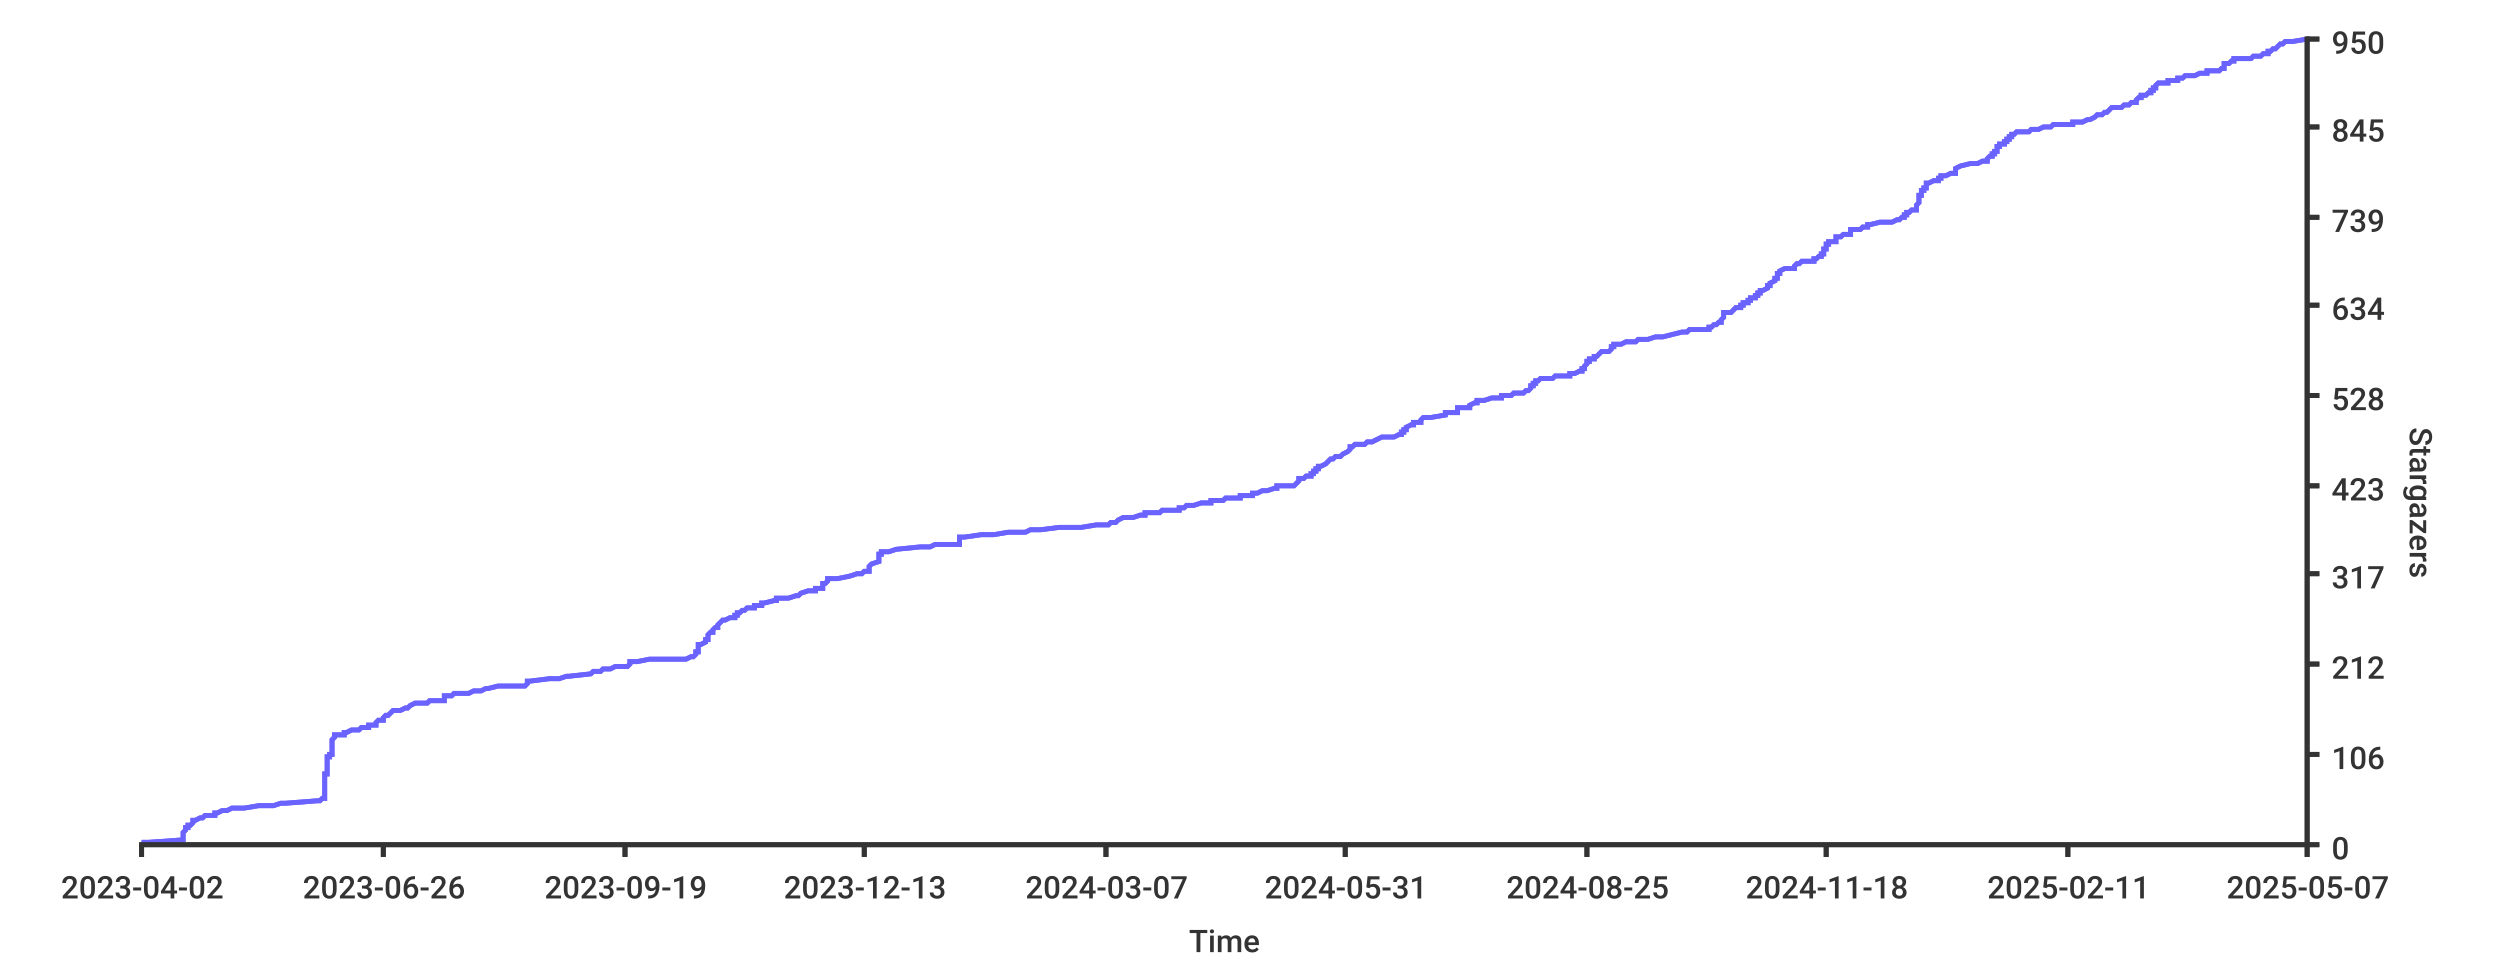
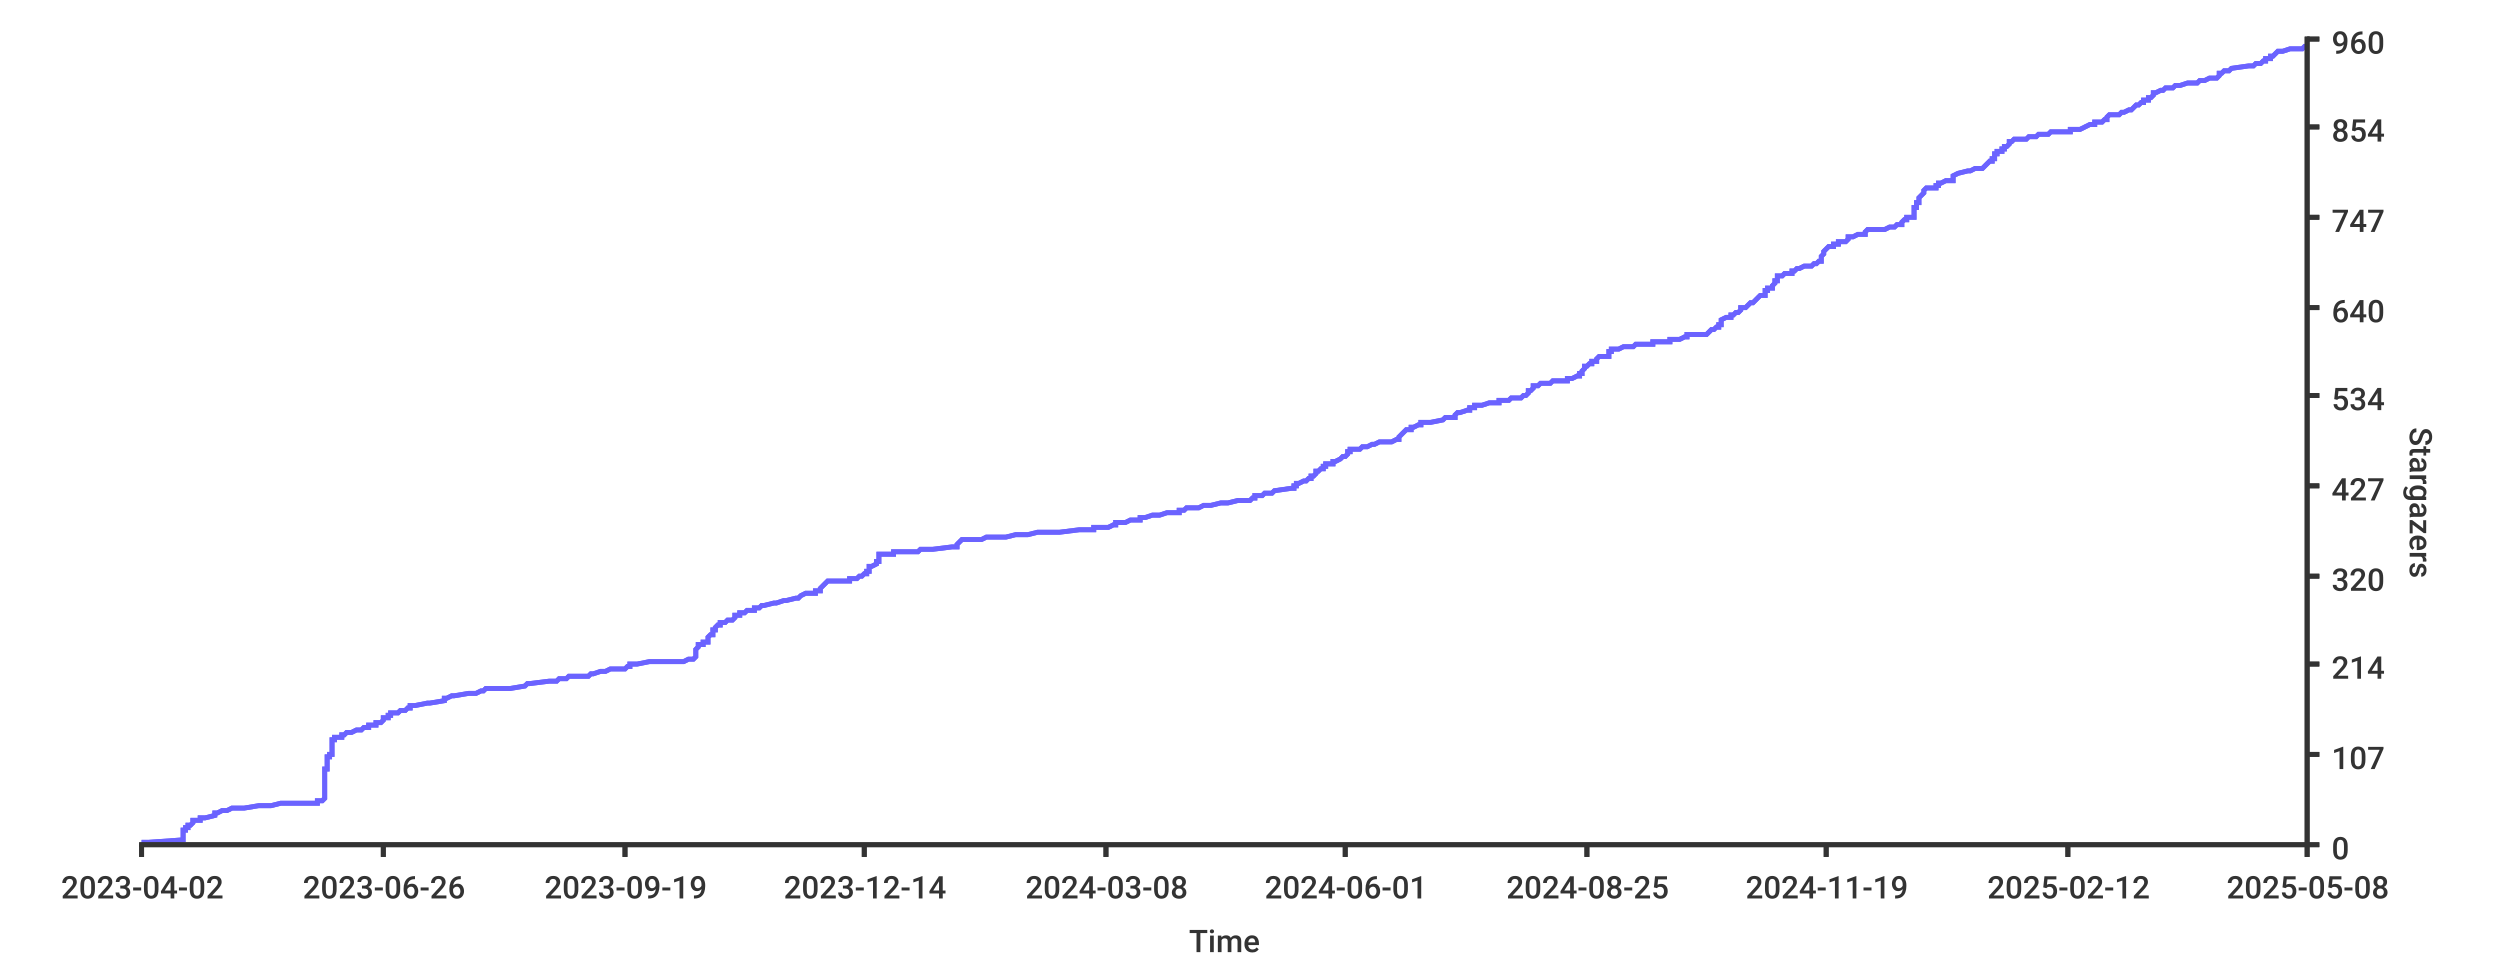
<svg xmlns="http://www.w3.org/2000/svg" width="1024px" height="400px">
  <style type="text/css">
path { fill: none; stroke: rgb(51,51,51); }
path.series { stroke: #6b63ff; }
rect.background { fill: rgb(255,255,255); stroke: none; }

text {
	stroke-width: 0;
	stroke: none;
	fill: rgba(51,51,51,1.0);
	font-size: 12.8px;
	font-family: 'Roboto Medium', sans-serif;
}
</style>
-   <rect height="400px" class="background" rx="8" x="0" y="0" width="1024px" />
-   <rect y="0" width="1024px" height="400px" class="background" rx="8" x="0" />
-   <path stroke-width="2" class="series" d="M 58 345 L 61 345 L 75 344 L 75 344 L 75 344 L 75 343 L 75 343 L 75 343 L 75 342 L 75 342 L 75 342 L 75 341 L 75 341 L 75 341 L 76 340 L 76 340 L 76 340 L 76 339 L 76 339 L 77 339 L 77 338 L 77 338 L 78 338 L 79 337 L 79 337 L 79 336 L 79 336 L 80 336 L 82 335 L 82 335 L 83 335 L 84 334 L 88 334 L 88 334 L 88 333 L 89 333 L 89 333 L 91 332 L 92 332 L 93 332 L 95 331 L 99 331 L 100 331 L 106 330 L 108 330 L 112 330 L 115 329 L 117 329 L 130 328 L 130 328 L 131 328 L 132 327 L 133 327 L 133 327 L 133 326 L 133 326 L 133 326 L 133 325 L 133 325 L 133 325 L 133 324 L 133 324 L 133 324 L 133 323 L 133 323 L 133 323 L 133 322 L 133 322 L 133 322 L 133 321 L 133 321 L 133 320 L 133 320 L 133 320 L 133 319 L 133 319 L 133 319 L 133 318 L 133 318 L 133 318 L 133 317 L 134 317 L 134 317 L 134 316 L 134 316 L 134 316 L 134 315 L 134 315 L 134 315 L 134 314 L 134 314 L 134 314 L 134 313 L 134 313 L 134 313 L 134 312 L 134 312 L 134 311 L 134 311 L 134 311 L 134 310 L 135 310 L 135 310 L 135 309 L 135 309 L 136 309 L 136 308 L 136 308 L 136 308 L 136 307 L 136 307 L 136 307 L 136 306 L 136 306 L 136 306 L 136 305 L 136 305 L 136 305 L 136 304 L 136 304 L 136 303 L 136 303 L 136 303 L 137 302 L 137 302 L 137 302 L 137 301 L 140 301 L 141 301 L 141 300 L 142 300 L 142 300 L 144 299 L 146 299 L 147 299 L 148 298 L 149 298 L 151 298 L 151 297 L 151 297 L 154 297 L 154 296 L 154 296 L 155 295 L 156 295 L 157 295 L 157 294 L 157 294 L 157 294 L 158 293 L 159 293 L 159 293 L 160 292 L 160 292 L 160 292 L 161 291 L 163 291 L 164 291 L 166 290 L 166 290 L 167 290 L 168 289 L 168 289 L 168 289 L 170 288 L 175 288 L 176 287 L 176 287 L 182 287 L 182 286 L 182 286 L 182 286 L 182 285 L 183 285 L 185 285 L 186 284 L 186 284 L 192 284 L 194 283 L 195 283 L 197 283 L 199 282 L 199 282 L 200 282 L 204 281 L 209 281 L 215 281 L 216 280 L 216 280 L 216 280 L 216 279 L 217 279 L 225 278 L 229 278 L 229 278 L 232 277 L 232 277 L 233 277 L 242 276 L 242 276 L 242 276 L 243 275 L 244 275 L 246 275 L 247 274 L 249 274 L 250 274 L 252 273 L 257 273 L 257 273 L 258 272 L 258 272 L 258 272 L 258 271 L 261 271 L 266 270 L 276 270 L 281 270 L 283 269 L 283 269 L 284 269 L 285 268 L 285 268 L 285 268 L 285 267 L 286 267 L 286 267 L 286 266 L 286 266 L 286 266 L 286 265 L 286 265 L 286 265 L 286 264 L 286 264 L 287 264 L 289 263 L 289 263 L 289 262 L 289 262 L 290 262 L 290 261 L 290 261 L 290 261 L 290 260 L 290 260 L 290 260 L 291 259 L 292 259 L 292 259 L 292 258 L 292 258 L 292 258 L 293 257 L 293 257 L 294 257 L 294 256 L 294 256 L 294 256 L 295 255 L 295 255 L 296 254 L 297 254 L 297 254 L 299 253 L 301 253 L 301 253 L 301 252 L 302 252 L 302 252 L 302 251 L 302 251 L 303 251 L 304 250 L 305 250 L 305 250 L 306 249 L 308 249 L 309 249 L 309 248 L 311 248 L 312 248 L 312 247 L 313 247 L 313 247 L 317 246 L 318 246 L 318 245 L 321 245 L 323 245 L 326 244 L 327 244 L 327 244 L 328 243 L 328 243 L 328 243 L 331 242 L 333 242 L 334 242 L 334 241 L 335 241 L 337 241 L 337 240 L 337 240 L 337 240 L 337 239 L 337 239 L 338 239 L 339 238 L 339 238 L 339 237 L 339 237 L 343 237 L 348 236 L 348 236 L 348 236 L 351 235 L 353 235 L 353 235 L 354 234 L 355 234 L 356 234 L 356 233 L 356 233 L 356 233 L 356 232 L 356 232 L 356 232 L 357 231 L 357 231 L 357 231 L 360 230 L 360 230 L 360 229 L 360 229 L 360 229 L 360 228 L 360 228 L 360 228 L 360 227 L 360 227 L 361 227 L 361 226 L 361 226 L 364 226 L 367 225 L 367 225 L 367 225 L 377 224 L 378 224 L 381 224 L 383 223 L 391 223 L 393 223 L 393 222 L 393 222 L 393 221 L 393 221 L 393 221 L 393 220 L 394 220 L 395 220 L 402 219 L 404 219 L 407 219 L 413 218 L 417 218 L 420 218 L 422 217 L 426 217 L 426 217 L 434 216 L 443 216 L 443 216 L 449 215 L 449 215 L 454 215 L 455 214 L 457 214 L 457 214 L 458 213 L 458 213 L 460 212 L 461 212 L 464 212 L 467 211 L 468 211 L 469 211 L 469 210 L 472 210 L 475 210 L 476 209 L 479 209 L 483 209 L 483 208 L 483 208 L 485 208 L 486 207 L 487 207 L 489 207 L 492 206 L 494 206 L 496 206 L 496 205 L 501 205 L 502 204 L 504 204 L 508 204 L 508 203 L 513 203 L 513 203 L 513 202 L 515 202 L 515 202 L 517 201 L 517 201 L 519 201 L 522 200 L 522 200 L 523 200 L 523 199 L 530 199 L 530 199 L 531 198 L 531 198 L 531 198 L 532 197 L 532 197 L 532 196 L 533 196 L 534 196 L 535 195 L 536 195 L 537 195 L 537 194 L 538 194 L 538 194 L 538 193 L 539 193 L 539 193 L 539 192 L 540 192 L 540 192 L 540 191 L 541 191 L 541 191 L 543 190 L 543 190 L 543 190 L 544 189 L 544 189 L 545 188 L 546 188 L 546 188 L 547 187 L 548 187 L 549 187 L 550 186 L 550 186 L 550 186 L 552 185 L 552 185 L 552 185 L 553 184 L 553 184 L 553 184 L 553 183 L 554 183 L 554 183 L 555 182 L 558 182 L 559 182 L 560 181 L 560 181 L 562 181 L 564 180 L 564 180 L 566 179 L 568 179 L 571 179 L 573 178 L 573 178 L 574 178 L 574 177 L 574 177 L 575 177 L 575 176 L 575 176 L 576 176 L 576 175 L 576 175 L 576 175 L 578 174 L 578 174 L 579 174 L 579 173 L 580 173 L 582 173 L 582 172 L 582 172 L 583 171 L 584 171 L 586 171 L 592 170 L 592 170 L 592 170 L 592 169 L 594 169 L 597 169 L 597 168 L 597 168 L 597 168 L 597 167 L 599 167 L 602 167 L 602 166 L 602 166 L 602 166 L 604 165 L 605 165 L 605 165 L 605 164 L 608 164 L 611 163 L 611 163 L 615 163 L 615 162 L 615 162 L 619 162 L 620 161 L 622 161 L 624 161 L 625 160 L 626 160 L 626 160 L 627 159 L 627 159 L 627 159 L 627 158 L 628 158 L 628 158 L 628 157 L 629 157 L 629 157 L 629 156 L 630 156 L 631 155 L 632 155 L 636 155 L 637 154 L 641 154 L 643 154 L 643 153 L 644 153 L 645 153 L 647 152 L 648 152 L 648 152 L 648 151 L 649 151 L 649 151 L 649 150 L 649 150 L 649 150 L 650 149 L 650 149 L 650 149 L 650 148 L 650 148 L 651 148 L 651 147 L 653 147 L 653 146 L 653 146 L 654 146 L 655 145 L 655 145 L 655 145 L 656 144 L 657 144 L 659 144 L 660 143 L 660 143 L 660 143 L 660 142 L 661 142 L 661 142 L 661 141 L 662 141 L 664 141 L 666 140 L 669 140 L 670 140 L 671 139 L 675 139 L 678 138 L 678 138 L 681 138 L 685 137 L 685 137 L 685 137 L 689 136 L 691 136 L 691 136 L 692 135 L 692 135 L 700 135 L 700 134 L 701 134 L 701 134 L 702 133 L 702 133 L 703 133 L 704 132 L 704 132 L 705 132 L 705 131 L 705 131 L 706 130 L 706 130 L 706 130 L 706 129 L 706 129 L 706 129 L 706 128 L 708 128 L 709 128 L 710 127 L 710 127 L 710 127 L 711 126 L 712 126 L 713 126 L 713 125 L 714 125 L 714 125 L 714 124 L 714 124 L 716 124 L 716 123 L 717 123 L 717 122 L 718 122 L 719 122 L 719 121 L 720 121 L 720 121 L 720 120 L 721 120 L 721 120 L 721 119 L 722 119 L 722 119 L 724 118 L 724 118 L 724 118 L 724 117 L 724 117 L 725 117 L 725 116 L 725 116 L 725 116 L 727 115 L 727 115 L 727 115 L 727 114 L 728 114 L 728 113 L 728 113 L 728 113 L 728 112 L 729 112 L 729 112 L 729 111 L 729 111 L 729 111 L 731 110 L 732 110 L 735 110 L 735 109 L 735 109 L 735 109 L 736 108 L 737 108 L 737 108 L 738 107 L 740 107 L 743 107 L 743 106 L 744 106 L 745 105 L 745 105 L 746 105 L 746 104 L 747 104 L 747 104 L 747 103 L 747 103 L 747 103 L 747 102 L 747 102 L 748 102 L 748 101 L 748 101 L 748 101 L 748 100 L 749 100 L 749 100 L 749 99 L 750 99 L 752 99 L 752 98 L 752 98 L 752 97 L 754 97 L 754 97 L 755 96 L 757 96 L 758 96 L 758 95 L 758 95 L 758 95 L 758 94 L 760 94 L 762 94 L 763 93 L 765 93 L 765 93 L 765 92 L 765 92 L 766 92 L 770 91 L 773 91 L 775 91 L 777 90 L 778 90 L 779 89 L 780 89 L 780 89 L 780 88 L 780 88 L 781 88 L 781 87 L 782 87 L 782 87 L 783 86 L 785 86 L 785 86 L 785 85 L 785 85 L 785 85 L 785 84 L 785 84 L 785 84 L 786 83 L 786 83 L 786 83 L 786 82 L 786 82 L 786 82 L 786 81 L 786 81 L 786 80 L 787 80 L 787 80 L 787 79 L 787 79 L 787 79 L 787 78 L 787 78 L 788 78 L 788 77 L 788 77 L 789 77 L 789 76 L 789 76 L 789 76 L 789 75 L 789 75 L 790 75 L 792 74 L 794 74 L 794 74 L 794 73 L 795 73 L 795 72 L 796 72 L 797 72 L 799 71 L 800 71 L 801 71 L 801 70 L 801 70 L 801 70 L 801 69 L 801 69 L 801 69 L 803 68 L 803 68 L 803 68 L 807 67 L 809 67 L 810 67 L 812 66 L 813 66 L 814 66 L 814 65 L 814 65 L 815 64 L 815 64 L 816 64 L 816 63 L 817 63 L 817 63 L 817 62 L 818 62 L 818 62 L 818 61 L 818 61 L 818 61 L 818 60 L 818 60 L 819 60 L 819 59 L 819 59 L 821 59 L 821 58 L 822 58 L 822 58 L 822 57 L 823 57 L 823 56 L 824 56 L 824 56 L 824 55 L 825 55 L 825 55 L 826 54 L 830 54 L 831 54 L 832 53 L 835 53 L 835 53 L 837 52 L 839 52 L 840 52 L 841 51 L 844 51 L 849 51 L 849 50 L 851 50 L 853 50 L 855 49 L 855 49 L 856 49 L 858 48 L 858 48 L 859 47 L 860 47 L 861 47 L 862 46 L 863 46 L 863 46 L 864 45 L 864 45 L 864 45 L 865 44 L 869 44 L 869 44 L 870 43 L 871 43 L 872 43 L 873 42 L 874 42 L 875 42 L 875 41 L 875 41 L 875 41 L 876 40 L 877 40 L 877 39 L 878 39 L 879 39 L 880 38 L 880 38 L 881 38 L 881 37 L 882 37 L 882 37 L 882 36 L 883 36 L 883 36 L 883 35 L 883 35 L 883 35 L 884 34 L 886 34 L 888 34 L 888 33 L 889 33 L 892 33 L 892 32 L 894 32 L 895 31 L 897 31 L 899 31 L 901 30 L 903 30 L 904 30 L 904 29 L 906 29 L 909 29 L 910 28 L 911 28 L 911 28 L 911 27 L 911 27 L 911 27 L 911 26 L 912 26 L 913 26 L 914 25 L 915 25 L 915 25 L 915 24 L 922 24 L 923 23 L 924 23 L 926 23 L 927 22 L 928 22 L 929 22 L 929 21 L 929 21 L 930 21 L 931 20 L 932 20 L 932 20 L 933 19 L 933 19 L 933 19 L 934 18 L 934 18 L 935 18 L 936 17 L 939 17 L 939 17 L 945 16 L 945 16 L 945 16" />
-   <path d="M 58 345 L 61 345 L 75 344 L 75 344 L 75 344 L 75 343 L 75 343 L 75 343 L 75 342 L 75 342 L 75 342 L 75 341 L 75 341 L 75 341 L 76 340 L 76 340 L 76 340 L 76 339 L 76 339 L 77 339 L 77 338 L 77 338 L 78 338 L 79 337 L 79 337 L 79 336 L 79 336 L 80 336 L 82 335 L 82 335 L 83 335 L 84 334 L 88 334 L 88 334 L 88 333 L 89 333 L 89 333 L 91 332 L 92 332 L 93 332 L 95 331 L 99 331 L 100 331 L 106 330 L 108 330 L 112 330 L 115 329 L 117 329 L 130 328 L 130 328 L 131 328 L 132 327 L 133 327 L 133 327 L 133 326 L 133 326 L 133 326 L 133 325 L 133 325 L 133 325 L 133 324 L 133 324 L 133 324 L 133 323 L 133 323 L 133 323 L 133 322 L 133 322 L 133 322 L 133 321 L 133 321 L 133 320 L 133 320 L 133 320 L 133 319 L 133 319 L 133 319 L 133 318 L 133 318 L 133 318 L 133 317 L 134 317 L 134 317 L 134 316 L 134 316 L 134 316 L 134 315 L 134 315 L 134 315 L 134 314 L 134 314 L 134 314 L 134 313 L 134 313 L 134 313 L 134 312 L 134 312 L 134 311 L 134 311 L 134 311 L 134 310 L 135 310 L 135 310 L 135 309 L 135 309 L 136 309 L 136 308 L 136 308 L 136 308 L 136 307 L 136 307 L 136 307 L 136 306 L 136 306 L 136 306 L 136 305 L 136 305 L 136 305 L 136 304 L 136 304 L 136 303 L 136 303 L 136 303 L 137 302 L 137 302 L 137 302 L 137 301 L 140 301 L 141 301 L 141 300 L 142 300 L 142 300 L 144 299 L 146 299 L 147 299 L 148 298 L 149 298 L 151 298 L 151 297 L 151 297 L 154 297 L 154 296 L 154 296 L 155 295 L 156 295 L 157 295 L 157 294 L 157 294 L 157 294 L 158 293 L 159 293 L 159 293 L 160 292 L 160 292 L 160 292 L 161 291 L 163 291 L 164 291 L 166 290 L 166 290 L 167 290 L 168 289 L 168 289 L 168 289 L 170 288 L 175 288 L 176 287 L 176 287 L 182 287 L 182 286 L 182 286 L 182 286 L 182 285 L 183 285 L 185 285 L 186 284 L 186 284 L 192 284 L 194 283 L 195 283 L 197 283 L 199 282 L 199 282 L 200 282 L 204 281 L 209 281 L 215 281 L 216 280 L 216 280 L 216 280 L 216 279 L 217 279 L 225 278 L 229 278 L 229 278 L 232 277 L 232 277 L 233 277 L 242 276 L 242 276 L 242 276 L 243 275 L 244 275 L 246 275 L 247 274 L 249 274 L 250 274 L 252 273 L 257 273 L 257 273 L 258 272 L 258 272 L 258 272 L 258 271 L 261 271 L 266 270 L 276 270 L 281 270 L 283 269 L 283 269 L 284 269 L 285 268 L 285 268 L 285 268 L 285 267 L 286 267 L 286 267 L 286 266 L 286 266 L 286 266 L 286 265 L 286 265 L 286 265 L 286 264 L 286 264 L 287 264 L 289 263 L 289 263 L 289 262 L 289 262 L 290 262 L 290 261 L 290 261 L 290 261 L 290 260 L 290 260 L 290 260 L 291 259 L 292 259 L 292 259 L 292 258 L 292 258 L 292 258 L 293 257 L 293 257 L 294 257 L 294 256 L 294 256 L 294 256 L 295 255 L 295 255 L 296 254 L 297 254 L 297 254 L 299 253 L 301 253 L 301 253 L 301 252 L 302 252 L 302 252 L 302 251 L 302 251 L 303 251 L 304 250 L 305 250 L 305 250 L 306 249 L 308 249 L 309 249 L 309 248 L 311 248 L 312 248 L 312 247 L 313 247 L 313 247 L 317 246 L 318 246 L 318 245 L 321 245 L 323 245 L 326 244 L 327 244 L 327 244 L 328 243 L 328 243 L 328 243 L 331 242 L 333 242 L 334 242 L 334 241 L 335 241 L 337 241 L 337 240 L 337 240 L 337 240 L 337 239 L 337 239 L 338 239 L 339 238 L 339 238 L 339 237 L 339 237 L 343 237 L 348 236 L 348 236 L 348 236 L 351 235 L 353 235 L 353 235 L 354 234 L 355 234 L 356 234 L 356 233 L 356 233 L 356 233 L 356 232 L 356 232 L 356 232 L 357 231 L 357 231 L 357 231 L 360 230 L 360 230 L 360 229 L 360 229 L 360 229 L 360 228 L 360 228 L 360 228 L 360 227 L 360 227 L 361 227 L 361 226 L 361 226 L 364 226 L 367 225 L 367 225 L 367 225 L 377 224 L 378 224 L 381 224 L 383 223 L 391 223 L 393 223 L 393 222 L 393 222 L 393 221 L 393 221 L 393 221 L 393 220 L 394 220 L 395 220 L 402 219 L 404 219 L 407 219 L 413 218 L 417 218 L 420 218 L 422 217 L 426 217 L 426 217 L 434 216 L 443 216 L 443 216 L 449 215 L 449 215 L 454 215 L 455 214 L 457 214 L 457 214 L 458 213 L 458 213 L 460 212 L 461 212 L 464 212 L 467 211 L 468 211 L 469 211 L 469 210 L 472 210 L 475 210 L 476 209 L 479 209 L 483 209 L 483 208 L 483 208 L 485 208 L 486 207 L 487 207 L 489 207 L 492 206 L 494 206 L 496 206 L 496 205 L 501 205 L 502 204 L 504 204 L 508 204 L 508 203 L 513 203 L 513 203 L 513 202 L 515 202 L 515 202 L 517 201 L 517 201 L 519 201 L 522 200 L 522 200 L 523 200 L 523 199 L 530 199 L 530 199 L 531 198 L 531 198 L 531 198 L 532 197 L 532 197 L 532 196 L 533 196 L 534 196 L 535 195 L 536 195 L 537 195 L 537 194 L 538 194 L 538 194 L 538 193 L 539 193 L 539 193 L 539 192 L 540 192 L 540 192 L 540 191 L 541 191 L 541 191 L 543 190 L 543 190 L 543 190 L 544 189 L 544 189 L 545 188 L 546 188 L 546 188 L 547 187 L 548 187 L 549 187 L 550 186 L 550 186 L 550 186 L 552 185 L 552 185 L 552 185 L 553 184 L 553 184 L 553 184 L 553 183 L 554 183 L 554 183 L 555 182 L 558 182 L 559 182 L 560 181 L 560 181 L 562 181 L 564 180 L 564 180 L 566 179 L 568 179 L 571 179 L 573 178 L 573 178 L 574 178 L 574 177 L 574 177 L 575 177 L 575 176 L 575 176 L 576 176 L 576 175 L 576 175 L 576 175 L 578 174 L 578 174 L 579 174 L 579 173 L 580 173 L 582 173 L 582 172 L 582 172 L 583 171 L 584 171 L 586 171 L 592 170 L 592 170 L 592 170 L 592 169 L 594 169 L 597 169 L 597 168 L 597 168 L 597 168 L 597 167 L 599 167 L 602 167 L 602 166 L 602 166 L 602 166 L 604 165 L 605 165 L 605 165 L 605 164 L 608 164 L 611 163 L 611 163 L 615 163 L 615 162 L 615 162 L 619 162 L 620 161 L 622 161 L 624 161 L 625 160 L 626 160 L 626 160 L 627 159 L 627 159 L 627 159 L 627 158 L 628 158 L 628 158 L 628 157 L 629 157 L 629 157 L 629 156 L 630 156 L 631 155 L 632 155 L 636 155 L 637 154 L 641 154 L 643 154 L 643 153 L 644 153 L 645 153 L 647 152 L 648 152 L 648 152 L 648 151 L 649 151 L 649 151 L 649 150 L 649 150 L 649 150 L 650 149 L 650 149 L 650 149 L 650 148 L 650 148 L 651 148 L 651 147 L 653 147 L 653 146 L 653 146 L 654 146 L 655 145 L 655 145 L 655 145 L 656 144 L 657 144 L 659 144 L 660 143 L 660 143 L 660 143 L 660 142 L 661 142 L 661 142 L 661 141 L 662 141 L 664 141 L 666 140 L 669 140 L 670 140 L 671 139 L 675 139 L 678 138 L 678 138 L 681 138 L 685 137 L 685 137 L 685 137 L 689 136 L 691 136 L 691 136 L 692 135 L 692 135 L 700 135 L 700 134 L 701 134 L 701 134 L 702 133 L 702 133 L 703 133 L 704 132 L 704 132 L 705 132 L 705 131 L 705 131 L 706 130 L 706 130 L 706 130 L 706 129 L 706 129 L 706 129 L 706 128 L 708 128 L 709 128 L 710 127 L 710 127 L 710 127 L 711 126 L 712 126 L 713 126 L 713 125 L 714 125 L 714 125 L 714 124 L 714 124 L 716 124 L 716 123 L 717 123 L 717 122 L 718 122 L 719 122 L 719 121 L 720 121 L 720 121 L 720 120 L 721 120 L 721 120 L 721 119 L 722 119 L 722 119 L 724 118 L 724 118 L 724 118 L 724 117 L 724 117 L 725 117 L 725 116 L 725 116 L 725 116 L 727 115 L 727 115 L 727 115 L 727 114 L 728 114 L 728 113 L 728 113 L 728 113 L 728 112 L 729 112 L 729 112 L 729 111 L 729 111 L 729 111 L 731 110 L 732 110 L 735 110 L 735 109 L 735 109 L 735 109 L 736 108 L 737 108 L 737 108 L 738 107 L 740 107 L 743 107 L 743 106 L 744 106 L 745 105 L 745 105 L 746 105 L 746 104 L 747 104 L 747 104 L 747 103 L 747 103 L 747 103 L 747 102 L 747 102 L 748 102 L 748 101 L 748 101 L 748 101 L 748 100 L 749 100 L 749 100 L 749 99 L 750 99 L 752 99 L 752 98 L 752 98 L 752 97 L 754 97 L 754 97 L 755 96 L 757 96 L 758 96 L 758 95 L 758 95 L 758 95 L 758 94 L 760 94 L 762 94 L 763 93 L 765 93 L 765 93 L 765 92 L 765 92 L 766 92 L 770 91 L 773 91 L 775 91 L 777 90 L 778 90 L 779 89 L 780 89 L 780 89 L 780 88 L 780 88 L 781 88 L 781 87 L 782 87 L 782 87 L 783 86 L 785 86 L 785 86 L 785 85 L 785 85 L 785 85 L 785 84 L 785 84 L 785 84 L 786 83 L 786 83 L 786 83 L 786 82 L 786 82 L 786 82 L 786 81 L 786 81 L 786 80 L 787 80 L 787 80 L 787 79 L 787 79 L 787 79 L 787 78 L 787 78 L 788 78 L 788 77 L 788 77 L 789 77 L 789 76 L 789 76 L 789 76 L 789 75 L 789 75 L 790 75 L 792 74 L 794 74 L 794 74 L 794 73 L 795 73 L 795 72 L 796 72 L 797 72 L 799 71 L 800 71 L 801 71 L 801 70 L 801 70 L 801 70 L 801 69 L 801 69 L 801 69 L 803 68 L 803 68 L 803 68 L 807 67 L 809 67 L 810 67 L 812 66 L 813 66 L 814 66 L 814 65 L 814 65 L 815 64 L 815 64 L 816 64 L 816 63 L 817 63 L 817 63 L 817 62 L 818 62 L 818 62 L 818 61 L 818 61 L 818 61 L 818 60 L 818 60 L 819 60 L 819 59 L 819 59 L 821 59 L 821 58 L 822 58 L 822 58 L 822 57 L 823 57 L 823 56 L 824 56 L 824 56 L 824 55 L 825 55 L 825 55 L 826 54 L 830 54 L 831 54 L 832 53 L 835 53 L 835 53 L 837 52 L 839 52 L 840 52 L 841 51 L 844 51 L 849 51 L 849 50 L 851 50 L 853 50 L 855 49 L 855 49 L 856 49 L 858 48 L 858 48 L 859 47 L 860 47 L 861 47 L 862 46 L 863 46 L 863 46 L 864 45 L 864 45 L 864 45 L 865 44 L 869 44 L 869 44 L 870 43 L 871 43 L 872 43 L 873 42 L 874 42 L 875 42 L 875 41 L 875 41 L 875 41 L 876 40 L 877 40 L 877 39 L 878 39 L 879 39 L 880 38 L 880 38 L 881 38 L 881 37 L 882 37 L 882 37 L 882 36 L 883 36 L 883 36 L 883 35 L 883 35 L 883 35 L 884 34 L 886 34 L 888 34 L 888 33 L 889 33 L 892 33 L 892 32 L 894 32 L 895 31 L 897 31 L 899 31 L 901 30 L 903 30 L 904 30 L 904 29 L 906 29 L 909 29 L 910 28 L 911 28 L 911 28 L 911 27 L 911 27 L 911 27 L 911 26 L 912 26 L 913 26 L 914 25 L 915 25 L 915 25 L 915 24 L 922 24 L 923 23 L 924 23 L 926 23 L 927 22 L 928 22 L 929 22 L 929 21 L 929 21 L 930 21 L 931 20 L 932 20 L 932 20 L 933 19 L 933 19 L 933 19 L 934 18 L 934 18 L 935 18 L 936 17 L 939 17 L 939 17 L 945 16 L 945 16 L 945 16" stroke-width="2" class="series" />
+   <rect rx="8" x="0" y="0" width="1024px" height="400px" class="background" />
+   <rect class="background" rx="8" x="0" y="0" width="1024px" height="400px" />
+   <path stroke-width="2" class="series" d="M 58 345 L 61 345 L 75 344 L 75 344 L 75 344 L 75 343 L 75 343 L 75 343 L 75 342 L 75 342 L 75 342 L 75 341 L 75 341 L 75 341 L 75 340 L 76 340 L 76 340 L 76 339 L 76 339 L 77 339 L 77 338 L 77 338 L 78 338 L 79 337 L 79 337 L 79 337 L 79 336 L 80 336 L 82 336 L 82 335 L 83 335 L 84 335 L 88 334 L 88 334 L 88 333 L 88 333 L 89 333 L 91 332 L 92 332 L 93 332 L 95 331 L 99 331 L 100 331 L 106 330 L 108 330 L 111 330 L 115 329 L 117 329 L 130 329 L 130 328 L 130 328 L 132 328 L 133 327 L 133 327 L 133 327 L 133 326 L 133 326 L 133 326 L 133 325 L 133 325 L 133 325 L 133 324 L 133 324 L 133 324 L 133 323 L 133 323 L 133 322 L 133 322 L 133 322 L 133 321 L 133 321 L 133 321 L 133 320 L 133 320 L 133 320 L 133 319 L 133 319 L 133 319 L 133 318 L 133 318 L 133 318 L 133 317 L 133 317 L 133 317 L 133 316 L 133 316 L 133 316 L 133 315 L 133 315 L 134 315 L 134 314 L 134 314 L 134 314 L 134 313 L 134 313 L 134 313 L 134 312 L 134 312 L 134 311 L 134 311 L 134 311 L 134 310 L 134 310 L 135 310 L 135 309 L 136 309 L 136 309 L 136 308 L 136 308 L 136 308 L 136 307 L 136 307 L 136 307 L 136 306 L 136 306 L 136 306 L 136 305 L 136 305 L 136 305 L 136 304 L 136 304 L 136 304 L 136 303 L 137 303 L 137 303 L 137 302 L 137 302 L 140 302 L 140 301 L 141 301 L 142 300 L 142 300 L 144 300 L 146 299 L 147 299 L 148 299 L 149 298 L 151 298 L 151 298 L 151 297 L 153 297 L 154 297 L 154 296 L 155 296 L 156 296 L 157 295 L 157 295 L 157 295 L 157 294 L 158 294 L 159 294 L 159 293 L 160 293 L 160 293 L 160 292 L 161 292 L 163 292 L 164 291 L 166 291 L 166 291 L 167 290 L 168 290 L 168 289 L 168 289 L 170 289 L 175 288 L 175 288 L 176 288 L 182 287 L 182 287 L 182 287 L 182 286 L 182 286 L 183 286 L 185 285 L 186 285 L 186 285 L 192 284 L 194 284 L 195 284 L 197 283 L 198 283 L 198 283 L 199 282 L 204 282 L 209 282 L 215 281 L 215 281 L 215 281 L 216 280 L 216 280 L 217 280 L 225 279 L 228 279 L 229 278 L 232 278 L 232 278 L 233 277 L 241 277 L 241 277 L 242 276 L 242 276 L 243 276 L 246 275 L 247 275 L 248 275 L 250 274 L 251 274 L 256 274 L 257 273 L 257 273 L 258 273 L 258 272 L 258 272 L 261 272 L 266 271 L 276 271 L 280 271 L 282 270 L 283 270 L 284 270 L 285 269 L 285 269 L 285 269 L 285 268 L 285 268 L 285 267 L 285 267 L 285 267 L 285 266 L 285 266 L 285 266 L 286 265 L 286 265 L 286 265 L 286 264 L 288 264 L 288 264 L 288 263 L 288 263 L 290 263 L 290 262 L 290 262 L 290 262 L 290 261 L 290 261 L 290 261 L 291 260 L 291 260 L 292 260 L 292 259 L 292 259 L 292 259 L 292 258 L 293 258 L 293 258 L 293 257 L 293 257 L 294 256 L 294 256 L 295 256 L 295 255 L 296 255 L 297 255 L 298 254 L 300 254 L 300 254 L 301 253 L 301 253 L 301 253 L 301 252 L 301 252 L 303 252 L 303 251 L 305 251 L 305 251 L 306 250 L 307 250 L 309 250 L 309 249 L 311 249 L 311 249 L 312 248 L 313 248 L 313 248 L 317 247 L 317 247 L 318 247 L 321 246 L 322 246 L 326 245 L 326 245 L 327 245 L 328 244 L 328 244 L 328 244 L 330 243 L 332 243 L 334 243 L 334 242 L 335 242 L 336 242 L 336 241 L 336 241 L 336 241 L 337 240 L 337 240 L 337 240 L 338 239 L 338 239 L 338 239 L 339 238 L 343 238 L 348 238 L 348 237 L 348 237 L 351 237 L 352 236 L 353 236 L 353 236 L 354 235 L 355 235 L 355 234 L 355 234 L 356 234 L 356 233 L 356 233 L 356 233 L 356 232 L 356 232 L 357 232 L 359 231 L 359 231 L 359 231 L 359 230 L 360 230 L 360 230 L 360 229 L 360 229 L 360 229 L 360 228 L 360 228 L 360 228 L 360 227 L 364 227 L 366 227 L 366 226 L 367 226 L 376 226 L 377 225 L 380 225 L 382 225 L 390 224 L 392 224 L 392 223 L 392 223 L 392 223 L 393 222 L 393 222 L 393 222 L 394 221 L 395 221 L 402 221 L 404 220 L 407 220 L 412 220 L 416 219 L 419 219 L 421 219 L 425 218 L 426 218 L 434 218 L 442 217 L 442 217 L 448 217 L 448 216 L 453 216 L 454 216 L 456 215 L 456 215 L 457 215 L 457 214 L 460 214 L 461 214 L 463 213 L 467 213 L 467 212 L 468 212 L 469 212 L 472 211 L 475 211 L 475 211 L 478 210 L 482 210 L 483 210 L 483 209 L 484 209 L 485 209 L 486 208 L 489 208 L 491 208 L 493 207 L 496 207 L 496 207 L 500 206 L 501 206 L 503 206 L 507 205 L 508 205 L 512 205 L 513 204 L 513 204 L 514 204 L 514 203 L 516 203 L 517 203 L 518 202 L 521 202 L 522 201 L 522 201 L 522 201 L 529 200 L 529 200 L 530 200 L 530 199 L 530 199 L 531 199 L 531 198 L 532 198 L 532 198 L 534 197 L 534 197 L 535 197 L 536 196 L 536 196 L 537 196 L 537 195 L 538 195 L 538 195 L 539 194 L 539 194 L 539 194 L 539 193 L 539 193 L 540 193 L 541 192 L 542 192 L 542 192 L 542 191 L 543 191 L 543 190 L 544 190 L 546 190 L 546 189 L 546 189 L 547 189 L 549 188 L 549 188 L 549 188 L 550 187 L 551 187 L 551 187 L 552 186 L 552 186 L 552 186 L 552 185 L 552 185 L 553 185 L 553 184 L 554 184 L 557 184 L 558 183 L 559 183 L 560 183 L 562 182 L 563 182 L 563 182 L 565 181 L 568 181 L 570 181 L 572 180 L 573 180 L 573 179 L 573 179 L 573 179 L 574 178 L 574 178 L 574 178 L 575 177 L 575 177 L 575 177 L 576 176 L 577 176 L 578 176 L 578 175 L 579 175 L 579 175 L 581 174 L 582 174 L 582 174 L 582 173 L 583 173 L 586 173 L 591 172 L 591 172 L 591 172 L 592 171 L 594 171 L 596 171 L 596 170 L 596 170 L 596 170 L 597 169 L 598 169 L 601 168 L 602 168 L 602 168 L 602 167 L 603 167 L 604 167 L 604 166 L 604 166 L 607 166 L 610 165 L 610 165 L 614 165 L 614 164 L 615 164 L 618 164 L 619 163 L 621 163 L 623 163 L 624 162 L 625 162 L 625 162 L 626 161 L 626 161 L 626 161 L 626 160 L 627 160 L 627 160 L 628 159 L 628 159 L 628 159 L 628 158 L 630 158 L 631 157 L 631 157 L 635 157 L 636 156 L 640 156 L 642 156 L 642 155 L 643 155 L 644 155 L 646 154 L 647 154 L 647 154 L 647 153 L 648 153 L 648 153 L 648 152 L 648 152 L 648 152 L 649 151 L 649 151 L 649 151 L 649 150 L 650 150 L 650 150 L 651 149 L 652 149 L 652 149 L 652 148 L 653 148 L 654 148 L 654 147 L 654 147 L 655 146 L 656 146 L 659 146 L 659 145 L 659 145 L 659 145 L 659 144 L 660 144 L 660 144 L 660 143 L 661 143 L 663 143 L 665 142 L 668 142 L 669 142 L 670 141 L 674 141 L 677 141 L 677 140 L 680 140 L 684 140 L 684 139 L 684 139 L 688 139 L 690 138 L 690 138 L 691 138 L 691 137 L 699 137 L 699 137 L 700 136 L 700 136 L 701 135 L 701 135 L 702 135 L 703 134 L 703 134 L 704 134 L 704 133 L 704 133 L 705 133 L 705 132 L 705 132 L 705 132 L 705 131 L 705 131 L 705 131 L 707 130 L 708 130 L 709 130 L 709 129 L 709 129 L 710 129 L 711 128 L 712 128 L 712 128 L 713 127 L 713 127 L 713 127 L 713 126 L 715 126 L 715 126 L 716 125 L 716 125 L 717 124 L 718 124 L 718 124 L 719 123 L 719 123 L 719 123 L 720 122 L 720 122 L 720 122 L 721 121 L 721 121 L 723 121 L 723 120 L 723 120 L 723 120 L 723 119 L 724 119 L 724 119 L 724 118 L 724 118 L 726 118 L 726 117 L 726 117 L 726 117 L 727 116 L 727 116 L 727 116 L 727 115 L 727 115 L 728 115 L 728 114 L 728 114 L 728 113 L 728 113 L 730 113 L 731 112 L 734 112 L 734 112 L 734 111 L 734 111 L 735 111 L 736 110 L 736 110 L 737 110 L 739 109 L 742 109 L 742 109 L 743 108 L 744 108 L 744 108 L 745 107 L 745 107 L 746 107 L 746 106 L 746 106 L 746 106 L 746 105 L 746 105 L 746 105 L 747 104 L 747 104 L 747 104 L 747 103 L 747 103 L 748 102 L 748 102 L 748 102 L 749 101 L 751 101 L 751 101 L 751 100 L 751 100 L 753 100 L 753 99 L 753 99 L 756 99 L 757 98 L 757 98 L 757 98 L 757 97 L 757 97 L 759 97 L 761 96 L 762 96 L 764 96 L 764 95 L 764 95 L 764 95 L 765 94 L 769 94 L 772 94 L 774 93 L 776 93 L 777 92 L 777 92 L 779 92 L 779 91 L 779 91 L 779 91 L 780 90 L 780 90 L 781 90 L 781 89 L 782 89 L 784 89 L 784 88 L 784 88 L 784 88 L 784 87 L 784 87 L 784 87 L 784 86 L 784 86 L 784 86 L 784 85 L 785 85 L 785 85 L 785 84 L 785 84 L 785 84 L 785 83 L 786 83 L 786 83 L 786 82 L 786 82 L 786 82 L 786 81 L 786 81 L 787 80 L 787 80 L 787 80 L 788 79 L 788 79 L 788 79 L 788 78 L 788 78 L 788 78 L 789 77 L 790 77 L 793 77 L 793 76 L 793 76 L 794 76 L 794 75 L 795 75 L 795 75 L 797 74 L 799 74 L 800 74 L 800 73 L 800 73 L 800 73 L 800 72 L 800 72 L 800 72 L 802 71 L 802 71 L 802 71 L 806 70 L 807 70 L 809 69 L 811 69 L 812 69 L 813 68 L 813 68 L 813 68 L 814 67 L 814 67 L 814 67 L 815 66 L 815 66 L 816 66 L 816 65 L 817 65 L 817 65 L 817 64 L 817 64 L 817 64 L 817 63 L 817 63 L 818 63 L 818 62 L 818 62 L 820 62 L 820 61 L 820 61 L 821 61 L 821 60 L 821 60 L 822 60 L 823 59 L 823 59 L 823 58 L 824 58 L 824 58 L 825 57 L 829 57 L 830 57 L 831 56 L 833 56 L 834 56 L 835 55 L 838 55 L 839 55 L 840 54 L 842 54 L 848 54 L 848 53 L 850 53 L 852 53 L 854 52 L 854 52 L 854 52 L 856 51 L 857 51 L 858 51 L 858 50 L 860 50 L 861 50 L 862 49 L 862 49 L 863 49 L 863 48 L 863 48 L 864 47 L 868 47 L 868 47 L 869 46 L 870 46 L 870 46 L 872 45 L 872 45 L 873 45 L 874 44 L 874 44 L 874 44 L 875 43 L 876 43 L 876 43 L 877 42 L 878 42 L 878 42 L 878 41 L 879 41 L 880 41 L 880 40 L 880 40 L 881 40 L 882 39 L 882 39 L 882 39 L 882 38 L 882 38 L 883 38 L 885 37 L 886 37 L 887 36 L 887 36 L 890 36 L 891 35 L 892 35 L 893 35 L 896 34 L 898 34 L 900 34 L 901 33 L 903 33 L 903 33 L 905 32 L 907 32 L 908 32 L 909 31 L 909 31 L 909 31 L 909 30 L 910 30 L 910 30 L 911 29 L 912 29 L 913 29 L 914 28 L 914 28 L 914 28 L 921 27 L 922 27 L 923 27 L 924 26 L 926 26 L 927 25 L 927 25 L 928 25 L 928 24 L 928 24 L 930 24 L 930 23 L 930 23 L 931 23 L 932 22 L 932 22 L 932 22 L 933 21 L 934 21 L 935 21 L 938 20 L 938 20 L 943 20 L 944 19 L 944 19 L 945 19" />
+   <path stroke-width="2" class="series" d="M 58 345 L 61 345 L 75 344 L 75 344 L 75 344 L 75 343 L 75 343 L 75 343 L 75 342 L 75 342 L 75 342 L 75 341 L 75 341 L 75 341 L 75 340 L 76 340 L 76 340 L 76 339 L 76 339 L 77 339 L 77 338 L 77 338 L 78 338 L 79 337 L 79 337 L 79 337 L 79 336 L 80 336 L 82 336 L 82 335 L 83 335 L 84 335 L 88 334 L 88 334 L 88 333 L 88 333 L 89 333 L 91 332 L 92 332 L 93 332 L 95 331 L 99 331 L 100 331 L 106 330 L 108 330 L 111 330 L 115 329 L 117 329 L 130 329 L 130 328 L 130 328 L 132 328 L 133 327 L 133 327 L 133 327 L 133 326 L 133 326 L 133 326 L 133 325 L 133 325 L 133 325 L 133 324 L 133 324 L 133 324 L 133 323 L 133 323 L 133 322 L 133 322 L 133 322 L 133 321 L 133 321 L 133 321 L 133 320 L 133 320 L 133 320 L 133 319 L 133 319 L 133 319 L 133 318 L 133 318 L 133 318 L 133 317 L 133 317 L 133 317 L 133 316 L 133 316 L 133 316 L 133 315 L 133 315 L 134 315 L 134 314 L 134 314 L 134 314 L 134 313 L 134 313 L 134 313 L 134 312 L 134 312 L 134 311 L 134 311 L 134 311 L 134 310 L 134 310 L 135 310 L 135 309 L 136 309 L 136 309 L 136 308 L 136 308 L 136 308 L 136 307 L 136 307 L 136 307 L 136 306 L 136 306 L 136 306 L 136 305 L 136 305 L 136 305 L 136 304 L 136 304 L 136 304 L 136 303 L 137 303 L 137 303 L 137 302 L 137 302 L 140 302 L 140 301 L 141 301 L 142 300 L 142 300 L 144 300 L 146 299 L 147 299 L 148 299 L 149 298 L 151 298 L 151 298 L 151 297 L 153 297 L 154 297 L 154 296 L 155 296 L 156 296 L 157 295 L 157 295 L 157 295 L 157 294 L 158 294 L 159 294 L 159 293 L 160 293 L 160 293 L 160 292 L 161 292 L 163 292 L 164 291 L 166 291 L 166 291 L 167 290 L 168 290 L 168 289 L 168 289 L 170 289 L 175 288 L 175 288 L 176 288 L 182 287 L 182 287 L 182 287 L 182 286 L 182 286 L 183 286 L 185 285 L 186 285 L 186 285 L 192 284 L 194 284 L 195 284 L 197 283 L 198 283 L 198 283 L 199 282 L 204 282 L 209 282 L 215 281 L 215 281 L 215 281 L 216 280 L 216 280 L 217 280 L 225 279 L 228 279 L 229 278 L 232 278 L 232 278 L 233 277 L 241 277 L 241 277 L 242 276 L 242 276 L 243 276 L 246 275 L 247 275 L 248 275 L 250 274 L 251 274 L 256 274 L 257 273 L 257 273 L 258 273 L 258 272 L 258 272 L 261 272 L 266 271 L 276 271 L 280 271 L 282 270 L 283 270 L 284 270 L 285 269 L 285 269 L 285 269 L 285 268 L 285 268 L 285 267 L 285 267 L 285 267 L 285 266 L 285 266 L 285 266 L 286 265 L 286 265 L 286 265 L 286 264 L 288 264 L 288 264 L 288 263 L 288 263 L 290 263 L 290 262 L 290 262 L 290 262 L 290 261 L 290 261 L 290 261 L 291 260 L 291 260 L 292 260 L 292 259 L 292 259 L 292 259 L 292 258 L 293 258 L 293 258 L 293 257 L 293 257 L 294 256 L 294 256 L 295 256 L 295 255 L 296 255 L 297 255 L 298 254 L 300 254 L 300 254 L 301 253 L 301 253 L 301 253 L 301 252 L 301 252 L 303 252 L 303 251 L 305 251 L 305 251 L 306 250 L 307 250 L 309 250 L 309 249 L 311 249 L 311 249 L 312 248 L 313 248 L 313 248 L 317 247 L 317 247 L 318 247 L 321 246 L 322 246 L 326 245 L 326 245 L 327 245 L 328 244 L 328 244 L 328 244 L 330 243 L 332 243 L 334 243 L 334 242 L 335 242 L 336 242 L 336 241 L 336 241 L 336 241 L 337 240 L 337 240 L 337 240 L 338 239 L 338 239 L 338 239 L 339 238 L 343 238 L 348 238 L 348 237 L 348 237 L 351 237 L 352 236 L 353 236 L 353 236 L 354 235 L 355 235 L 355 234 L 355 234 L 356 234 L 356 233 L 356 233 L 356 233 L 356 232 L 356 232 L 357 232 L 359 231 L 359 231 L 359 231 L 359 230 L 360 230 L 360 230 L 360 229 L 360 229 L 360 229 L 360 228 L 360 228 L 360 228 L 360 227 L 364 227 L 366 227 L 366 226 L 367 226 L 376 226 L 377 225 L 380 225 L 382 225 L 390 224 L 392 224 L 392 223 L 392 223 L 392 223 L 393 222 L 393 222 L 393 222 L 394 221 L 395 221 L 402 221 L 404 220 L 407 220 L 412 220 L 416 219 L 419 219 L 421 219 L 425 218 L 426 218 L 434 218 L 442 217 L 442 217 L 448 217 L 448 216 L 453 216 L 454 216 L 456 215 L 456 215 L 457 215 L 457 214 L 460 214 L 461 214 L 463 213 L 467 213 L 467 212 L 468 212 L 469 212 L 472 211 L 475 211 L 475 211 L 478 210 L 482 210 L 483 210 L 483 209 L 484 209 L 485 209 L 486 208 L 489 208 L 491 208 L 493 207 L 496 207 L 496 207 L 500 206 L 501 206 L 503 206 L 507 205 L 508 205 L 512 205 L 513 204 L 513 204 L 514 204 L 514 203 L 516 203 L 517 203 L 518 202 L 521 202 L 522 201 L 522 201 L 522 201 L 529 200 L 529 200 L 530 200 L 530 199 L 530 199 L 531 199 L 531 198 L 532 198 L 532 198 L 534 197 L 534 197 L 535 197 L 536 196 L 536 196 L 537 196 L 537 195 L 538 195 L 538 195 L 539 194 L 539 194 L 539 194 L 539 193 L 539 193 L 540 193 L 541 192 L 542 192 L 542 192 L 542 191 L 543 191 L 543 190 L 544 190 L 546 190 L 546 189 L 546 189 L 547 189 L 549 188 L 549 188 L 549 188 L 550 187 L 551 187 L 551 187 L 552 186 L 552 186 L 552 186 L 552 185 L 552 185 L 553 185 L 553 184 L 554 184 L 557 184 L 558 183 L 559 183 L 560 183 L 562 182 L 563 182 L 563 182 L 565 181 L 568 181 L 570 181 L 572 180 L 573 180 L 573 179 L 573 179 L 573 179 L 574 178 L 574 178 L 574 178 L 575 177 L 575 177 L 575 177 L 576 176 L 577 176 L 578 176 L 578 175 L 579 175 L 579 175 L 581 174 L 582 174 L 582 174 L 582 173 L 583 173 L 586 173 L 591 172 L 591 172 L 591 172 L 592 171 L 594 171 L 596 171 L 596 170 L 596 170 L 596 170 L 597 169 L 598 169 L 601 168 L 602 168 L 602 168 L 602 167 L 603 167 L 604 167 L 604 166 L 604 166 L 607 166 L 610 165 L 610 165 L 614 165 L 614 164 L 615 164 L 618 164 L 619 163 L 621 163 L 623 163 L 624 162 L 625 162 L 625 162 L 626 161 L 626 161 L 626 161 L 626 160 L 627 160 L 627 160 L 628 159 L 628 159 L 628 159 L 628 158 L 630 158 L 631 157 L 631 157 L 635 157 L 636 156 L 640 156 L 642 156 L 642 155 L 643 155 L 644 155 L 646 154 L 647 154 L 647 154 L 647 153 L 648 153 L 648 153 L 648 152 L 648 152 L 648 152 L 649 151 L 649 151 L 649 151 L 649 150 L 650 150 L 650 150 L 651 149 L 652 149 L 652 149 L 652 148 L 653 148 L 654 148 L 654 147 L 654 147 L 655 146 L 656 146 L 659 146 L 659 145 L 659 145 L 659 145 L 659 144 L 660 144 L 660 144 L 660 143 L 661 143 L 663 143 L 665 142 L 668 142 L 669 142 L 670 141 L 674 141 L 677 141 L 677 140 L 680 140 L 684 140 L 684 139 L 684 139 L 688 139 L 690 138 L 690 138 L 691 138 L 691 137 L 699 137 L 699 137 L 700 136 L 700 136 L 701 135 L 701 135 L 702 135 L 703 134 L 703 134 L 704 134 L 704 133 L 704 133 L 705 133 L 705 132 L 705 132 L 705 132 L 705 131 L 705 131 L 705 131 L 707 130 L 708 130 L 709 130 L 709 129 L 709 129 L 710 129 L 711 128 L 712 128 L 712 128 L 713 127 L 713 127 L 713 127 L 713 126 L 715 126 L 715 126 L 716 125 L 716 125 L 717 124 L 718 124 L 718 124 L 719 123 L 719 123 L 719 123 L 720 122 L 720 122 L 720 122 L 721 121 L 721 121 L 723 121 L 723 120 L 723 120 L 723 120 L 723 119 L 724 119 L 724 119 L 724 118 L 724 118 L 726 118 L 726 117 L 726 117 L 726 117 L 727 116 L 727 116 L 727 116 L 727 115 L 727 115 L 728 115 L 728 114 L 728 114 L 728 113 L 728 113 L 730 113 L 731 112 L 734 112 L 734 112 L 734 111 L 734 111 L 735 111 L 736 110 L 736 110 L 737 110 L 739 109 L 742 109 L 742 109 L 743 108 L 744 108 L 744 108 L 745 107 L 745 107 L 746 107 L 746 106 L 746 106 L 746 106 L 746 105 L 746 105 L 746 105 L 747 104 L 747 104 L 747 104 L 747 103 L 747 103 L 748 102 L 748 102 L 748 102 L 749 101 L 751 101 L 751 101 L 751 100 L 751 100 L 753 100 L 753 99 L 753 99 L 756 99 L 757 98 L 757 98 L 757 98 L 757 97 L 757 97 L 759 97 L 761 96 L 762 96 L 764 96 L 764 95 L 764 95 L 764 95 L 765 94 L 769 94 L 772 94 L 774 93 L 776 93 L 777 92 L 777 92 L 779 92 L 779 91 L 779 91 L 779 91 L 780 90 L 780 90 L 781 90 L 781 89 L 782 89 L 784 89 L 784 88 L 784 88 L 784 88 L 784 87 L 784 87 L 784 87 L 784 86 L 784 86 L 784 86 L 784 85 L 785 85 L 785 85 L 785 84 L 785 84 L 785 84 L 785 83 L 786 83 L 786 83 L 786 82 L 786 82 L 786 82 L 786 81 L 786 81 L 787 80 L 787 80 L 787 80 L 788 79 L 788 79 L 788 79 L 788 78 L 788 78 L 788 78 L 789 77 L 790 77 L 793 77 L 793 76 L 793 76 L 794 76 L 794 75 L 795 75 L 795 75 L 797 74 L 799 74 L 800 74 L 800 73 L 800 73 L 800 73 L 800 72 L 800 72 L 800 72 L 802 71 L 802 71 L 802 71 L 806 70 L 807 70 L 809 69 L 811 69 L 812 69 L 813 68 L 813 68 L 813 68 L 814 67 L 814 67 L 814 67 L 815 66 L 815 66 L 816 66 L 816 65 L 817 65 L 817 65 L 817 64 L 817 64 L 817 64 L 817 63 L 817 63 L 818 63 L 818 62 L 818 62 L 820 62 L 820 61 L 820 61 L 821 61 L 821 60 L 821 60 L 822 60 L 823 59 L 823 59 L 823 58 L 824 58 L 824 58 L 825 57 L 829 57 L 830 57 L 831 56 L 833 56 L 834 56 L 835 55 L 838 55 L 839 55 L 840 54 L 842 54 L 848 54 L 848 53 L 850 53 L 852 53 L 854 52 L 854 52 L 854 52 L 856 51 L 857 51 L 858 51 L 858 50 L 860 50 L 861 50 L 862 49 L 862 49 L 863 49 L 863 48 L 863 48 L 864 47 L 868 47 L 868 47 L 869 46 L 870 46 L 870 46 L 872 45 L 872 45 L 873 45 L 874 44 L 874 44 L 874 44 L 875 43 L 876 43 L 876 43 L 877 42 L 878 42 L 878 42 L 878 41 L 879 41 L 880 41 L 880 40 L 880 40 L 881 40 L 882 39 L 882 39 L 882 39 L 882 38 L 882 38 L 883 38 L 885 37 L 886 37 L 887 36 L 887 36 L 890 36 L 891 35 L 892 35 L 893 35 L 896 34 L 898 34 L 900 34 L 901 33 L 903 33 L 903 33 L 905 32 L 907 32 L 908 32 L 909 31 L 909 31 L 909 31 L 909 30 L 910 30 L 910 30 L 911 29 L 912 29 L 913 29 L 914 28 L 914 28 L 914 28 L 921 27 L 922 27 L 923 27 L 924 26 L 926 26 L 927 25 L 927 25 L 928 25 L 928 24 L 928 24 L 930 24 L 930 23 L 930 23 L 931 23 L 932 22 L 932 22 L 932 22 L 933 21 L 934 21 L 935 21 L 938 20 L 938 20 L 943 20 L 944 19 L 944 19 L 945 19" />
  <path stroke-width="2" d="M 945 346 L 945 15" />
  <path stroke-width="2" d="M 945 346 L 945 15" />
  <path stroke-width="2" d="M 945 346 L 950 346" />
  <path stroke-width="2" d="M 945 346 L 950 346" />
  <text x="955" y="352">0</text>
  <path stroke-width="2" d="M 945 309 L 950 309" />
  <path stroke-width="2" d="M 945 309 L 950 309" />
-   <text x="955" y="315">106</text>
-   <path stroke-width="2" d="M 945 272 L 950 272" />
-   <path stroke-width="2" d="M 945 272 L 950 272" />
-   <text x="955" y="278">212</text>
-   <path stroke-width="2" d="M 945 235 L 950 235" />
-   <path stroke-width="2" d="M 945 235 L 950 235" />
-   <text y="241" x="955">317</text>
+   <text x="955" y="315">107</text>
+   <path d="M 945 272 L 950 272" stroke-width="2" />
+   <path d="M 945 272 L 950 272" stroke-width="2" />
+   <text x="955" y="278">214</text>
+   <path stroke-width="2" d="M 945 236 L 950 236" />
+   <path stroke-width="2" d="M 945 236 L 950 236" />
+   <text x="955" y="242">320</text>
  <path stroke-width="2" d="M 945 199 L 950 199" />
-   <path stroke-width="2" d="M 945 199 L 950 199" />
-   <text x="955" y="205">423</text>
+   <path d="M 945 199 L 950 199" stroke-width="2" />
+   <text x="955" y="205">427</text>
+   <path d="M 945 162 L 950 162" stroke-width="2" />
  <path stroke-width="2" d="M 945 162 L 950 162" />
-   <path stroke-width="2" d="M 945 162 L 950 162" />
-   <text y="168" x="955">528</text>
-   <path stroke-width="2" d="M 945 125 L 950 125" />
-   <path stroke-width="2" d="M 945 125 L 950 125" />
-   <text x="955" y="131">634</text>
+   <text x="955" y="168">534</text>
+   <path stroke-width="2" d="M 945 126 L 950 126" />
+   <path stroke-width="2" d="M 945 126 L 950 126" />
+   <text x="955" y="132">640</text>
  <path stroke-width="2" d="M 945 89 L 950 89" />
  <path stroke-width="2" d="M 945 89 L 950 89" />
-   <text x="955" y="95">739</text>
+   <text y="95" x="955">747</text>
  <path stroke-width="2" d="M 945 52 L 950 52" />
  <path stroke-width="2" d="M 945 52 L 950 52" />
-   <text x="955" y="58">845</text>
-   <path d="M 945 16 L 950 16" stroke-width="2" />
+   <text x="955" y="58">854</text>
  <path stroke-width="2" d="M 945 16 L 950 16" />
-   <text x="955" y="22">950</text>
-   <text x="987" y="175" transform="rotate(90.00,987,175)">Stargazers</text>
+   <path stroke-width="2" d="M 945 16 L 950 16" />
+   <text x="955" y="22">960</text>
+   <text transform="rotate(90.00,987,175)" x="987" y="175">Stargazers</text>
  <path stroke-width="2" d="M 57 346 L 945 346" />
  <path stroke-width="2" d="M 57 346 L 945 346" />
  <path stroke-width="2" d="M 58 346 L 58 351" />
-   <path d="M 58 346 L 58 351" stroke-width="2" />
-   <text y="368" x="25">2023-04-02</text>
+   <path stroke-width="2" d="M 58 346 L 58 351" />
+   <text x="25" y="368">2023-04-02</text>
  <path stroke-width="2" d="M 157 346 L 157 351" />
  <path stroke-width="2" d="M 157 346 L 157 351" />
  <text x="124" y="368">2023-06-26</text>
  <path stroke-width="2" d="M 256 346 L 256 351" />
  <path stroke-width="2" d="M 256 346 L 256 351" />
  <text x="223" y="368">2023-09-19</text>
  <path stroke-width="2" d="M 354 346 L 354 351" />
  <path stroke-width="2" d="M 354 346 L 354 351" />
-   <text y="368" x="321">2023-12-13</text>
+   <text x="321" y="368">2023-12-14</text>
  <path stroke-width="2" d="M 453 346 L 453 351" />
  <path stroke-width="2" d="M 453 346 L 453 351" />
-   <text x="420" y="368">2024-03-07</text>
+   <text x="420" y="368">2024-03-08</text>
  <path stroke-width="2" d="M 551 346 L 551 351" />
  <path stroke-width="2" d="M 551 346 L 551 351" />
-   <text y="368" x="518">2024-05-31</text>
-   <path d="M 650 346 L 650 351" stroke-width="2" />
+   <text x="518" y="368">2024-06-01</text>
  <path stroke-width="2" d="M 650 346 L 650 351" />
-   <text x="617" y="368">2024-08-25</text>
+   <path stroke-width="2" d="M 650 346 L 650 351" />
+   <text y="368" x="617">2024-08-25</text>
  <path stroke-width="2" d="M 748 346 L 748 351" />
  <path stroke-width="2" d="M 748 346 L 748 351" />
-   <text x="715" y="368">2024-11-18</text>
+   <text x="715" y="368">2024-11-19</text>
  <path stroke-width="2" d="M 847 346 L 847 351" />
-   <path stroke-width="2" d="M 847 346 L 847 351" />
-   <text x="814" y="368">2025-02-11</text>
-   <path d="M 945 346 L 945 351" stroke-width="2" />
+   <path d="M 847 346 L 847 351" stroke-width="2" />
+   <text x="814" y="368">2025-02-12</text>
  <path stroke-width="2" d="M 945 346 L 945 351" />
-   <text x="912" y="368">2025-05-07</text>
-   <text x="487" y="390">Time</text>
+   <path stroke-width="2" d="M 945 346 L 945 351" />
+   <text x="912" y="368">2025-05-08</text>
+   <text y="390" x="487">Time</text>
</svg>
